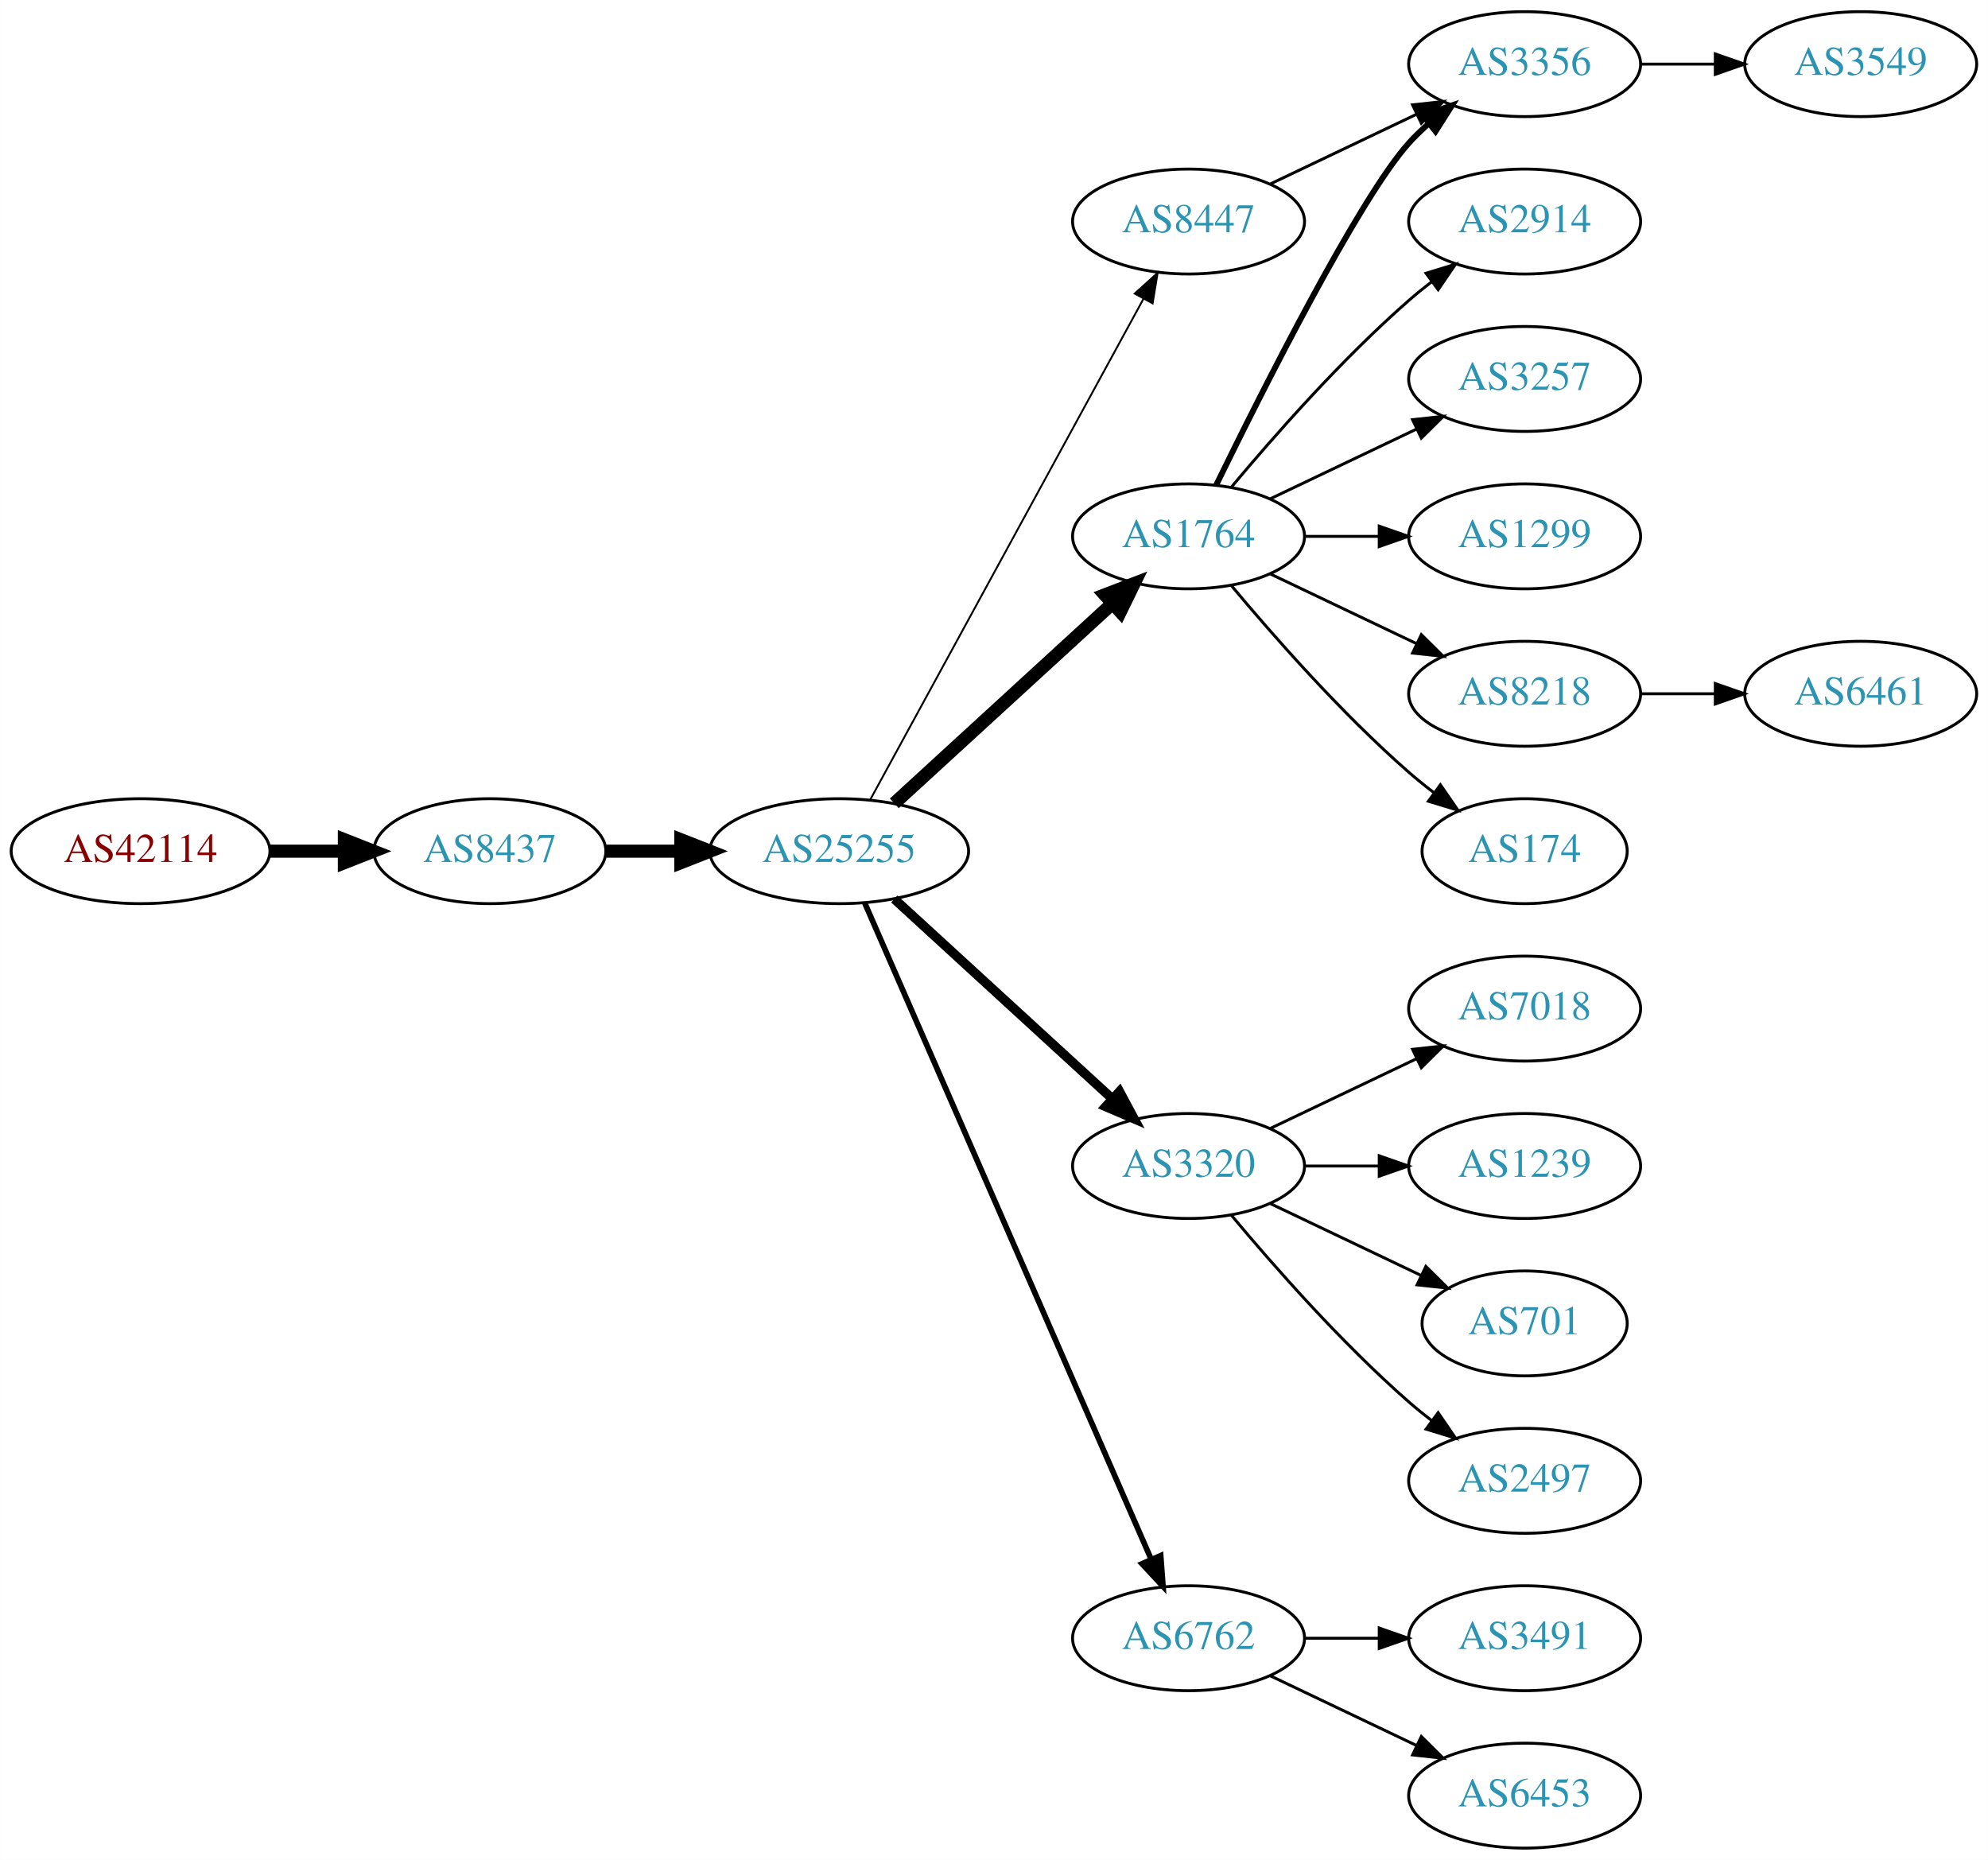
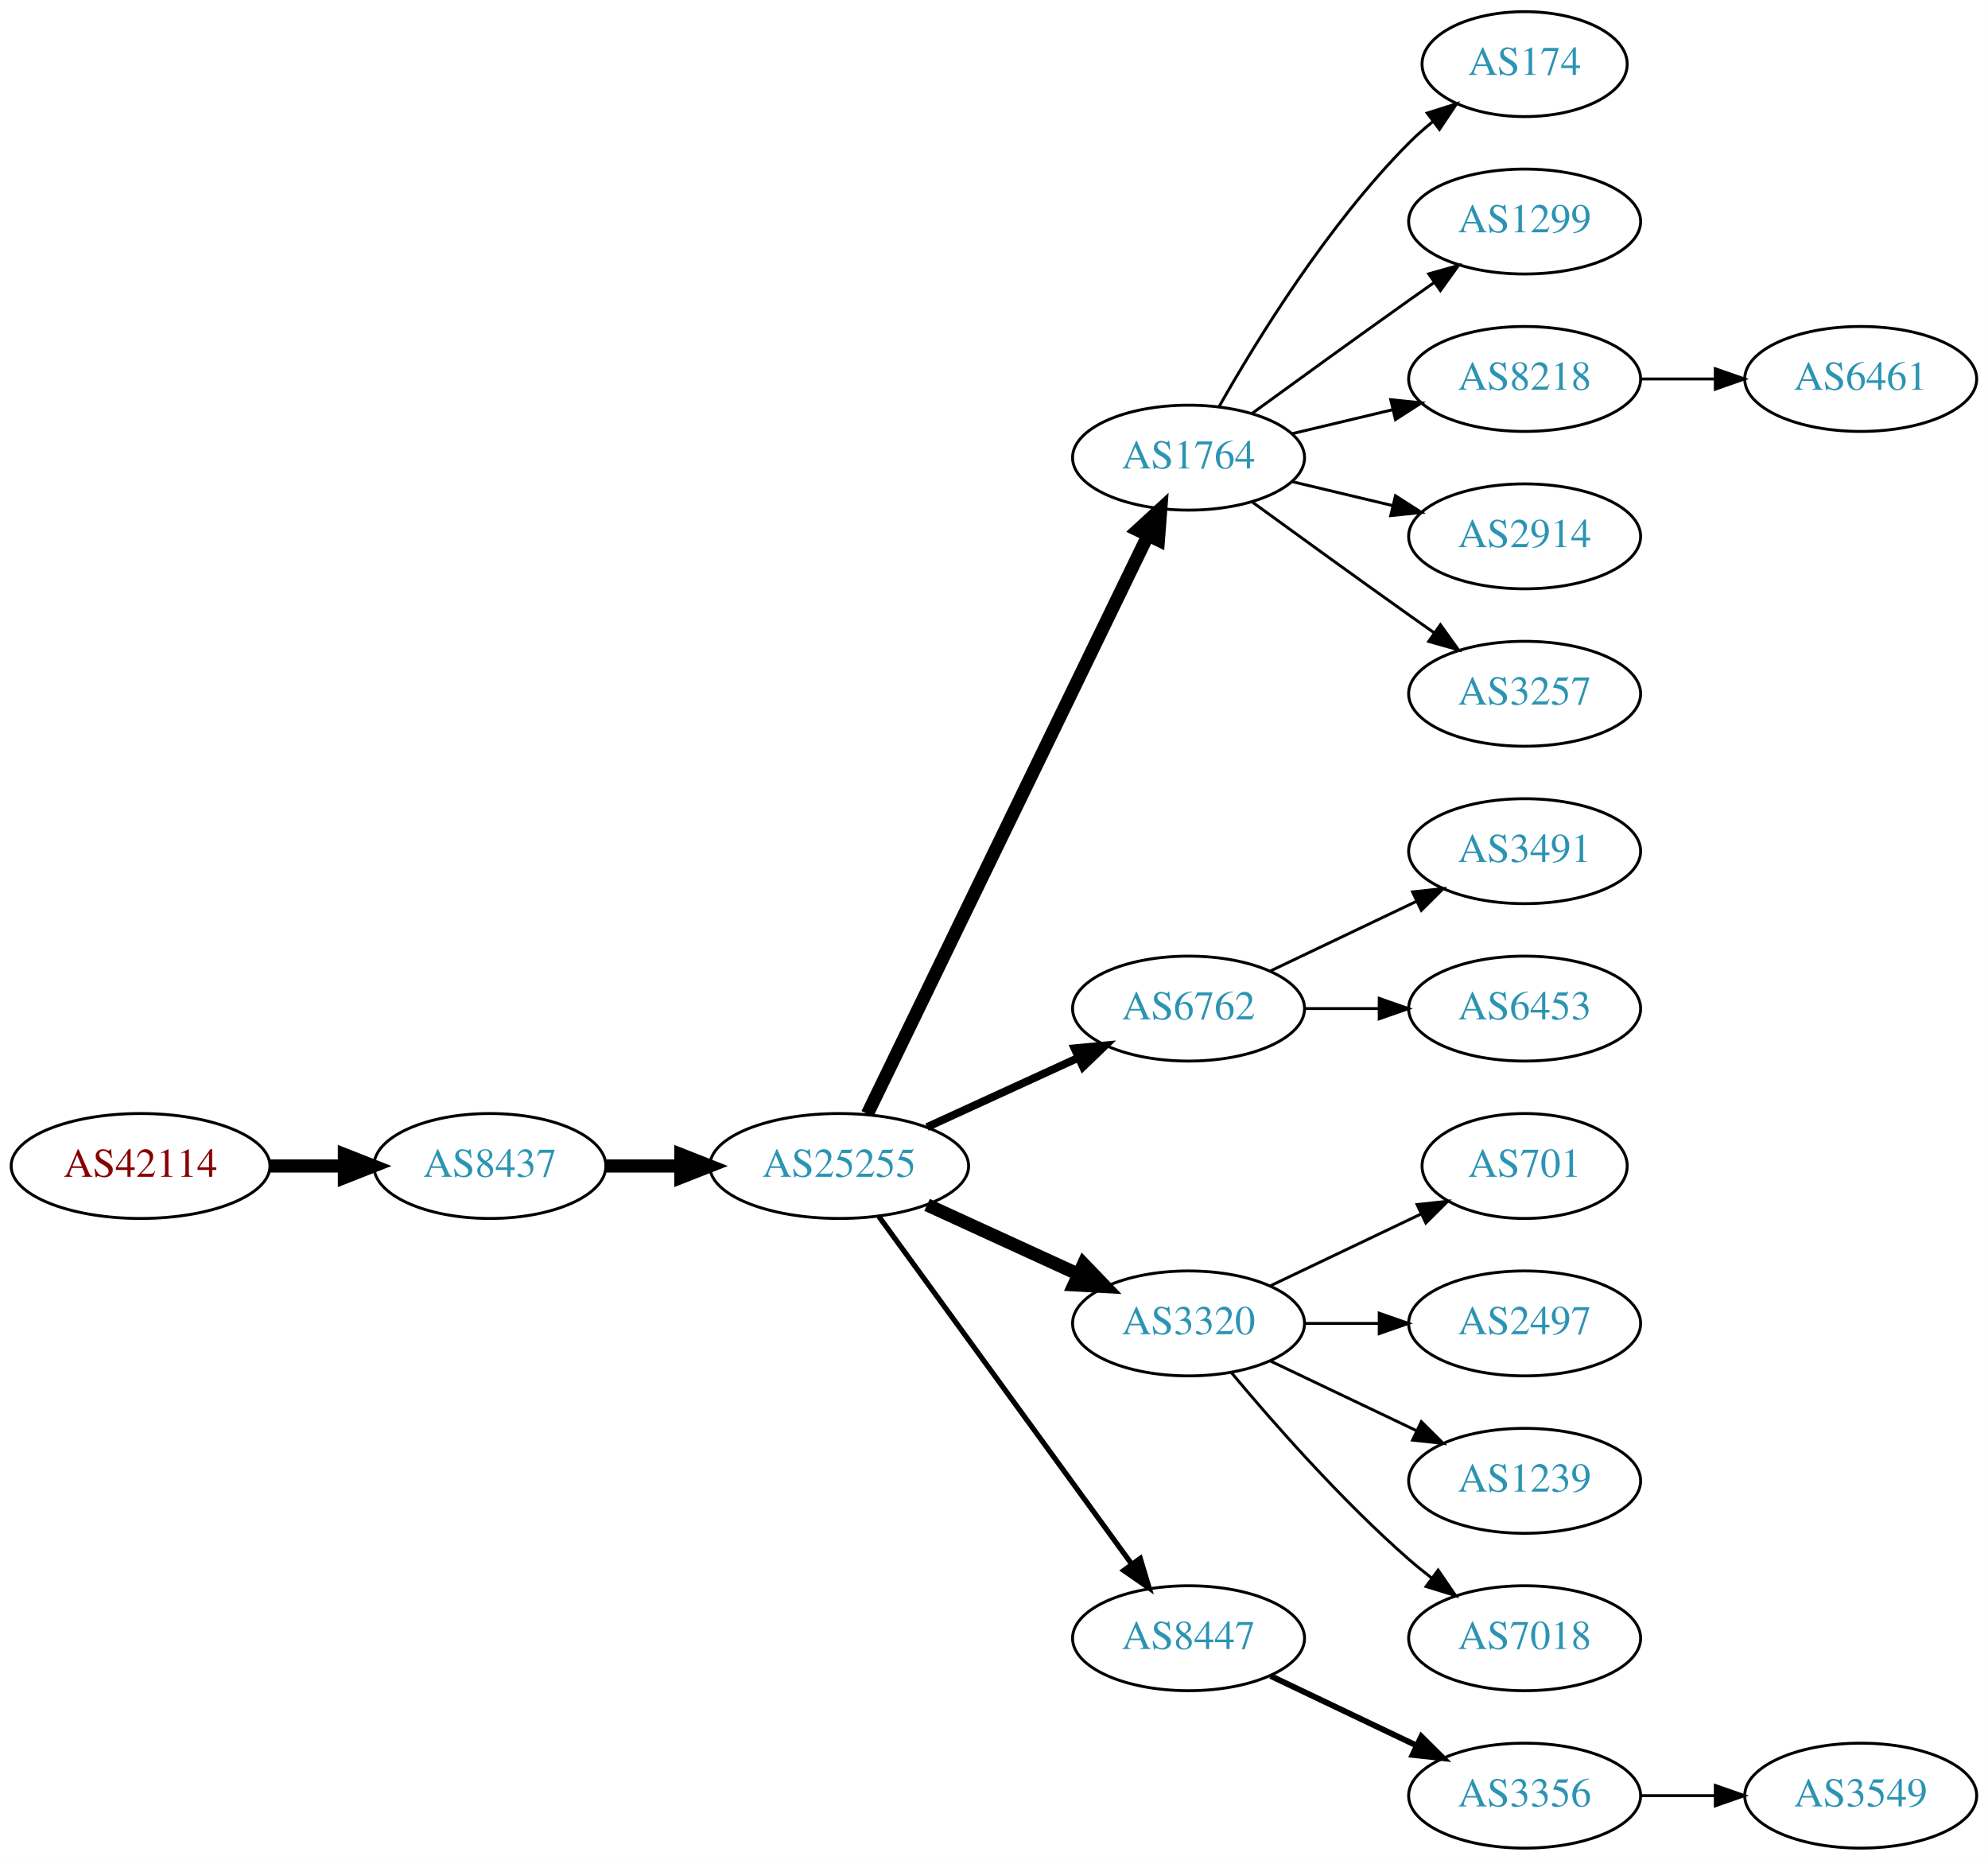
<svg xmlns="http://www.w3.org/2000/svg" xmlns:xlink="http://www.w3.org/1999/xlink" width="682pt" height="638pt" viewBox="0.00 0.00 681.96 638.00">
  <g id="graph0" class="graph" transform="scale(1 1) rotate(0) translate(4 634)">
    <polygon fill="white" stroke="none" points="-4,4 -4,-634 677.956,-634 677.956,4 -4,4" />
    <g id="node1" class="node">
      <g id="a_node1">
        <a xlink:href="/asn/42114" xlink:title="AS42114 ~ Rettig Austria GmbH. [AT]">
-           <ellipse fill="#ffffff" stroke="black" cx="44.196" cy="-342" rx="44.393" ry="18" />
-           <text text-anchor="middle" x="44.196" y="-338.3" font-family="Times,serif" font-size="14.00" fill="#880000">AS42114</text>
+           <ellipse fill="#ffffff" stroke="black" cx="44.196" cy="-234" rx="44.393" ry="18" />
+           <text text-anchor="middle" x="44.196" y="-230.3" font-family="Times,serif" font-size="14.00" fill="#880000">AS42114</text>
        </a>
      </g>
    </g>
    <g id="node2" class="node">
      <g id="a_node2">
        <a xlink:href="/asn/8437" xlink:title="AS8437 ~ Hutchison Drei Austria GmbH [AT]">
-           <ellipse fill="#ffffff" stroke="black" cx="164.039" cy="-342" rx="39.794" ry="18" />
-           <text text-anchor="middle" x="164.039" y="-338.3" font-family="Times,serif" font-size="14.00" fill="#2c94b3">AS8437</text>
+           <ellipse fill="#ffffff" stroke="black" cx="164.039" cy="-234" rx="39.794" ry="18" />
+           <text text-anchor="middle" x="164.039" y="-230.3" font-family="Times,serif" font-size="14.00" fill="#2c94b3">AS8437</text>
        </a>
      </g>
    </g>
    <g id="edge1" class="edge">
-       <path fill="none" stroke="black" stroke-width="4.5" d="M88.407,-342C96.72,-342 105.482,-342 113.965,-342" />
-       <polygon fill="black" stroke="black" stroke-width="4.5" points="114.123,-345.938 124.123,-342 114.123,-338.063 114.123,-345.938" />
+       <path fill="none" stroke="black" stroke-width="4.5" d="M88.407,-234C96.72,-234 105.482,-234 113.965,-234" />
+       <polygon fill="black" stroke="black" stroke-width="4.5" points="114.123,-237.938 124.123,-234 114.123,-230.063 114.123,-237.938" />
    </g>
    <g id="node3" class="node">
      <g id="a_node3">
        <a xlink:href="/asn/25255" xlink:title="AS25255 ~ ==&gt; TELE2 AUSTRIA &lt;== [AT]">
-           <ellipse fill="#ffffff" stroke="black" cx="283.881" cy="-342" rx="44.393" ry="18" />
-           <text text-anchor="middle" x="283.881" y="-338.3" font-family="Times,serif" font-size="14.00" fill="#2c94b3">AS25255</text>
+           <ellipse fill="#ffffff" stroke="black" cx="283.881" cy="-234" rx="44.393" ry="18" />
+           <text text-anchor="middle" x="283.881" y="-230.3" font-family="Times,serif" font-size="14.00" fill="#2c94b3">AS25255</text>
        </a>
      </g>
    </g>
    <g id="edge2" class="edge">
-       <path fill="none" stroke="black" stroke-width="4.5" d="M203.951,-342C212.054,-342 220.729,-342 229.255,-342" />
-       <polygon fill="black" stroke="black" stroke-width="4.5" points="229.533,-345.938 239.533,-342 229.533,-338.063 229.533,-345.938" />
+       <path fill="none" stroke="black" stroke-width="4.5" d="M203.951,-234C212.054,-234 220.729,-234 229.255,-234" />
+       <polygon fill="black" stroke="black" stroke-width="4.5" points="229.533,-237.938 239.533,-234 229.533,-230.063 229.533,-237.938" />
    </g>
    <g id="node4" class="node">
      <g id="a_node4">
        <a xlink:href="/asn/1764" xlink:title="AS1764 ~ NEXTLAYER-AS [AT]">
-           <ellipse fill="#ffffff" stroke="black" cx="403.724" cy="-450" rx="39.794" ry="18" />
-           <text text-anchor="middle" x="403.724" y="-446.3" font-family="Times,serif" font-size="14.00" fill="#2c94b3">AS1764</text>
+           <ellipse fill="#ffffff" stroke="black" cx="403.724" cy="-477" rx="39.794" ry="18" />
+           <text text-anchor="middle" x="403.724" y="-473.3" font-family="Times,serif" font-size="14.00" fill="#2c94b3">AS1764</text>
        </a>
      </g>
    </g>
    <g id="edge3" class="edge">
-       <path fill="none" stroke="black" stroke-width="4.5" d="M302.779,-358.403C322.707,-376.667 355.065,-406.322 377.542,-426.921" />
-       <polygon fill="black" stroke="black" stroke-width="4.5" points="375.011,-429.943 385.044,-433.797 380.332,-424.137 375.011,-429.943" />
+       <path fill="none" stroke="black" stroke-width="4.5" d="M293.546,-251.868C314.027,-294.101 365.514,-400.272 389.74,-450.227" />
+       <polygon fill="black" stroke="black" stroke-width="4.5" points="386.298,-452.154 394.205,-459.433 393.384,-448.717 386.298,-452.154" />
    </g>
    <g id="node5" class="node">
      <g id="a_node5">
-         <a xlink:href="/asn/8447" xlink:title="AS8447 ~ A1 Telekom Austria AG [AT]">
-           <ellipse fill="#ffffff" stroke="black" cx="403.724" cy="-558" rx="39.794" ry="18" />
-           <text text-anchor="middle" x="403.724" y="-554.3" font-family="Times,serif" font-size="14.00" fill="#2c94b3">AS8447</text>
+         <a xlink:href="/asn/6762" xlink:title="AS6762 ~ TELECOM ITALIA SPARKLE S.p.A. [IT]">
+           <ellipse fill="#ffffff" stroke="black" cx="403.724" cy="-288" rx="39.794" ry="18" />
+           <text text-anchor="middle" x="403.724" y="-284.3" font-family="Times,serif" font-size="14.00" fill="#2c94b3">AS6762</text>
        </a>
      </g>
    </g>
    <g id="edge4" class="edge">
-       <path fill="none" stroke="black" stroke-width="0.643" d="M294.525,-359.676C315.206,-397.584 363.919,-486.873 388.298,-531.559" />
-       <polygon fill="black" stroke="black" stroke-width="0.643" points="385.25,-533.28 393.112,-540.383 391.395,-529.928 385.25,-533.28" />
+       <path fill="none" stroke="black" stroke-width="2.7" d="M314.011,-247.348C329.622,-254.502 349.02,-263.391 365.692,-271.03" />
+       <polygon fill="black" stroke="black" stroke-width="2.7" points="364.595,-274.378 375.144,-275.362 367.511,-268.014 364.595,-274.378" />
    </g>
    <g id="node6" class="node">
      <g id="a_node6">
        <a xlink:href="/asn/3320" xlink:title="AS3320 ~ DTAG [DE]">
-           <ellipse fill="#ffffff" stroke="black" cx="403.724" cy="-234" rx="39.794" ry="18" />
-           <text text-anchor="middle" x="403.724" y="-230.3" font-family="Times,serif" font-size="14.00" fill="#2c94b3">AS3320</text>
+           <ellipse fill="#ffffff" stroke="black" cx="403.724" cy="-180" rx="39.794" ry="18" />
+           <text text-anchor="middle" x="403.724" y="-176.3" font-family="Times,serif" font-size="14.00" fill="#2c94b3">AS3320</text>
        </a>
      </g>
    </g>
    <g id="edge5" class="edge">
-       <path fill="none" stroke="black" stroke-width="3.214" d="M302.779,-325.597C322.707,-307.333 355.065,-277.678 377.542,-257.079" />
-       <polygon fill="black" stroke="black" stroke-width="3.214" points="380.036,-259.54 385.044,-250.203 375.307,-254.38 380.036,-259.54" />
+       <path fill="none" stroke="black" stroke-width="4.5" d="M314.011,-220.652C329.622,-213.498 349.02,-204.609 365.692,-196.97" />
+       <polygon fill="black" stroke="black" stroke-width="4.5" points="367.693,-200.384 375.144,-192.638 364.412,-193.225 367.693,-200.384" />
    </g>
    <g id="node7" class="node">
      <g id="a_node7">
-         <a xlink:href="/asn/6762" xlink:title="AS6762 ~ TELECOM ITALIA SPARKLE S.p.A. [IT]">
+         <a xlink:href="/asn/8447" xlink:title="AS8447 ~ A1 Telekom Austria AG [AT]">
          <ellipse fill="#ffffff" stroke="black" cx="403.724" cy="-72" rx="39.794" ry="18" />
-           <text text-anchor="middle" x="403.724" y="-68.3" font-family="Times,serif" font-size="14.00" fill="#2c94b3">AS6762</text>
+           <text text-anchor="middle" x="403.724" y="-68.3" font-family="Times,serif" font-size="14.00" fill="#2c94b3">AS8447</text>
        </a>
      </g>
    </g>
    <g id="edge6" class="edge">
-       <path fill="none" stroke="black" stroke-width="1.929" d="M292.613,-324.285C312.714,-278.229 366.723,-154.486 390.826,-99.261" />
-       <polygon fill="black" stroke="black" stroke-width="1.929" points="394.171,-100.346 394.963,-89.781 387.755,-97.546 394.171,-100.346" />
+       <path fill="none" stroke="black" stroke-width="1.8" d="M297.492,-216.663C318.313,-188.04 359.975,-130.767 384.164,-97.514" />
+       <polygon fill="black" stroke="black" stroke-width="1.8" points="387.151,-99.358 390.203,-89.212 381.49,-95.24 387.151,-99.358" />
    </g>
    <g id="node8" class="node">
      <g id="a_node8">
-         <a xlink:href="/asn/2914" xlink:title="AS2914 ~ NTT America, Inc. [US]">
-           <ellipse fill="#ffffff" stroke="black" cx="519.017" cy="-558" rx="39.794" ry="18" />
-           <text text-anchor="middle" x="519.017" y="-554.3" font-family="Times,serif" font-size="14.00" fill="#2c94b3">AS2914</text>
+         <a xlink:href="/asn/174" xlink:title="AS174 ~ Cogent Communications [US]">
+           <ellipse fill="#ffffff" stroke="black" cx="519.017" cy="-612" rx="35.194" ry="18" />
+           <text text-anchor="middle" x="519.017" y="-608.3" font-family="Times,serif" font-size="14.00" fill="#2c94b3">AS174</text>
        </a>
      </g>
    </g>
    <g id="edge7" class="edge">
-       <path fill="none" stroke="black" d="M418.354,-466.817C432.636,-483.929 456.183,-510.745 479.37,-531 481.836,-533.154 484.475,-535.294 487.172,-537.372" />
-       <polygon fill="black" stroke="black" points="485.197,-540.264 495.326,-543.37 489.345,-534.625 485.197,-540.264" />
+       <path fill="none" stroke="black" d="M414.184,-494.49C426.965,-517.096 451.398,-556.886 479.37,-585 481.871,-587.513 484.631,-589.949 487.492,-592.261" />
+       <polygon fill="black" stroke="black" points="485.591,-595.21 495.689,-598.413 489.793,-589.611 485.591,-595.21" />
    </g>
    <g id="node9" class="node">
      <g id="a_node9">
-         <a xlink:href="/asn/3257" xlink:title="AS3257 ~ GTT [DE]">
-           <ellipse fill="#ffffff" stroke="black" cx="519.017" cy="-504" rx="39.794" ry="18" />
-           <text text-anchor="middle" x="519.017" y="-500.3" font-family="Times,serif" font-size="14.00" fill="#2c94b3">AS3257</text>
+         <a xlink:href="/asn/1299" xlink:title="AS1299 ~ Telia Carrier [EU]">
+           <ellipse fill="#ffffff" stroke="black" cx="519.017" cy="-558" rx="39.794" ry="18" />
+           <text text-anchor="middle" x="519.017" y="-554.3" font-family="Times,serif" font-size="14.00" fill="#2c94b3">AS1299</text>
        </a>
      </g>
    </g>
    <g id="edge8" class="edge">
-       <path fill="none" stroke="black" d="M431.86,-462.934C446.854,-470.081 465.675,-479.052 481.898,-486.785" />
-       <polygon fill="black" stroke="black" points="480.569,-490.028 491.102,-491.171 483.581,-483.709 480.569,-490.028" />
+       <path fill="none" stroke="black" d="M425.572,-492.222C440.506,-503.091 461.12,-518.025 479.37,-531 482.191,-533.005 485.134,-535.085 488.082,-537.159" />
+       <polygon fill="black" stroke="black" points="486.109,-540.05 496.306,-542.926 490.128,-534.319 486.109,-540.05" />
    </g>
    <g id="node10" class="node">
      <g id="a_node10">
-         <a xlink:href="/asn/3356" xlink:title="AS3356 ~ Level 3 Parent, LLC [US]">
-           <ellipse fill="#ffffff" stroke="black" cx="519.017" cy="-612" rx="39.794" ry="18" />
-           <text text-anchor="middle" x="519.017" y="-608.3" font-family="Times,serif" font-size="14.00" fill="#2c94b3">AS3356</text>
+         <a xlink:href="/asn/8218" xlink:title="AS8218 ~ legacy Neotelecoms [FR]">
+           <ellipse fill="#ffffff" stroke="black" cx="519.017" cy="-504" rx="39.794" ry="18" />
+           <text text-anchor="middle" x="519.017" y="-500.3" font-family="Times,serif" font-size="14.00" fill="#2c94b3">AS8218</text>
        </a>
      </g>
    </g>
    <g id="edge9" class="edge">
-       <path fill="none" stroke="black" stroke-width="2" d="M413.162,-467.511C428.78,-499.509 462.167,-565.893 479.37,-585 481.373,-587.224 483.591,-589.363 485.924,-591.397" />
-       <polygon fill="black" stroke="black" stroke-width="2" points="484.122,-594.433 494.143,-597.873 488.454,-588.935 484.122,-594.433" />
+       <path fill="none" stroke="black" d="M439.331,-485.248C450.202,-487.838 462.357,-490.735 473.799,-493.462" />
+       <polygon fill="black" stroke="black" points="473.082,-496.889 483.621,-495.803 474.705,-490.08 473.082,-496.889" />
    </g>
    <g id="node11" class="node">
      <g id="a_node11">
-         <a xlink:href="/asn/1299" xlink:title="AS1299 ~ Telia Carrier [EU]">
+         <a xlink:href="/asn/2914" xlink:title="AS2914 ~ NTT America, Inc. [US]">
          <ellipse fill="#ffffff" stroke="black" cx="519.017" cy="-450" rx="39.794" ry="18" />
-           <text text-anchor="middle" x="519.017" y="-446.3" font-family="Times,serif" font-size="14.00" fill="#2c94b3">AS1299</text>
+           <text text-anchor="middle" x="519.017" y="-446.3" font-family="Times,serif" font-size="14.00" fill="#2c94b3">AS2914</text>
        </a>
      </g>
    </g>
    <g id="edge10" class="edge">
-       <path fill="none" stroke="black" d="M443.396,-450C451.599,-450 460.363,-450 468.895,-450" />
-       <polygon fill="black" stroke="black" points="469.134,-453.5 479.134,-450 469.134,-446.5 469.134,-453.5" />
+       <path fill="none" stroke="black" d="M439.331,-468.752C450.202,-466.162 462.357,-463.265 473.799,-460.538" />
+       <polygon fill="black" stroke="black" points="474.705,-463.92 483.621,-458.197 473.082,-457.111 474.705,-463.92" />
    </g>
    <g id="node12" class="node">
      <g id="a_node12">
-         <a xlink:href="/asn/8218" xlink:title="AS8218 ~ legacy Neotelecoms [FR]">
+         <a xlink:href="/asn/3257" xlink:title="AS3257 ~ GTT [DE]">
          <ellipse fill="#ffffff" stroke="black" cx="519.017" cy="-396" rx="39.794" ry="18" />
-           <text text-anchor="middle" x="519.017" y="-392.3" font-family="Times,serif" font-size="14.00" fill="#2c94b3">AS8218</text>
+           <text text-anchor="middle" x="519.017" y="-392.3" font-family="Times,serif" font-size="14.00" fill="#2c94b3">AS3257</text>
        </a>
      </g>
    </g>
    <g id="edge11" class="edge">
-       <path fill="none" stroke="black" d="M431.86,-437.066C446.854,-429.919 465.675,-420.948 481.898,-413.215" />
-       <polygon fill="black" stroke="black" points="483.581,-416.291 491.102,-408.829 480.569,-409.972 483.581,-416.291" />
-     </g>
-     <g id="node13" class="node">
-       <g id="a_node13">
-         <a xlink:href="/asn/174" xlink:title="AS174 ~ Cogent Communications [US]">
-           <ellipse fill="#ffffff" stroke="black" cx="519.017" cy="-342" rx="35.194" ry="18" />
-           <text text-anchor="middle" x="519.017" y="-338.3" font-family="Times,serif" font-size="14.00" fill="#2c94b3">AS174</text>
-         </a>
-       </g>
-     </g>
-     <g id="edge12" class="edge">
-       <path fill="none" stroke="black" d="M418.354,-433.183C432.636,-416.071 456.183,-389.255 479.37,-369 482.04,-366.668 484.913,-364.352 487.843,-362.114" />
-       <polygon fill="black" stroke="black" points="490.121,-364.784 496.134,-356.061 485.994,-359.13 490.121,-364.784" />
-     </g>
-     <g id="edge13" class="edge">
-       <path fill="none" stroke="black" d="M431.86,-570.934C446.854,-578.081 465.675,-587.052 481.898,-594.785" />
-       <polygon fill="black" stroke="black" points="480.569,-598.028 491.102,-599.171 483.581,-591.709 480.569,-598.028" />
+       <path fill="none" stroke="black" d="M425.572,-461.778C440.506,-450.909 461.12,-435.975 479.37,-423 482.191,-420.995 485.134,-418.915 488.082,-416.841" />
+       <polygon fill="black" stroke="black" points="490.128,-419.681 496.306,-411.074 486.109,-413.95 490.128,-419.681" />
    </g>
    <g id="node14" class="node">
      <g id="a_node14">
-         <a xlink:href="/asn/7018" xlink:title="AS7018 ~ AT&amp;T Services, Inc. [US]">
-           <ellipse fill="#ffffff" stroke="black" cx="519.017" cy="-288" rx="39.794" ry="18" />
-           <text text-anchor="middle" x="519.017" y="-284.3" font-family="Times,serif" font-size="14.00" fill="#2c94b3">AS7018</text>
-         </a>
-       </g>
-     </g>
-     <g id="edge14" class="edge">
-       <path fill="none" stroke="black" d="M431.86,-246.934C446.854,-254.081 465.675,-263.052 481.898,-270.785" />
-       <polygon fill="black" stroke="black" points="480.569,-274.028 491.102,-275.171 483.581,-267.709 480.569,-274.028" />
+         <a xlink:href="/asn/3491" xlink:title="AS3491 ~ PCCW Global, Inc. [US]">
+           <ellipse fill="#ffffff" stroke="black" cx="519.017" cy="-342" rx="39.794" ry="18" />
+           <text text-anchor="middle" x="519.017" y="-338.3" font-family="Times,serif" font-size="14.00" fill="#2c94b3">AS3491</text>
+         </a>
+       </g>
+     </g>
+     <g id="edge13" class="edge">
+       <path fill="none" stroke="black" d="M431.86,-300.934C446.854,-308.081 465.675,-317.052 481.898,-324.785" />
+       <polygon fill="black" stroke="black" points="480.569,-328.028 491.102,-329.171 483.581,-321.709 480.569,-328.028" />
    </g>
    <g id="node15" class="node">
      <g id="a_node15">
-         <a xlink:href="/asn/1239" xlink:title="AS1239 ~ Sprint [US]">
-           <ellipse fill="#ffffff" stroke="black" cx="519.017" cy="-234" rx="39.794" ry="18" />
-           <text text-anchor="middle" x="519.017" y="-230.3" font-family="Times,serif" font-size="14.00" fill="#2c94b3">AS1239</text>
-         </a>
-       </g>
-     </g>
-     <g id="edge15" class="edge">
-       <path fill="none" stroke="black" d="M443.396,-234C451.599,-234 460.363,-234 468.895,-234" />
-       <polygon fill="black" stroke="black" points="469.134,-237.5 479.134,-234 469.134,-230.5 469.134,-237.5" />
+         <a xlink:href="/asn/6453" xlink:title="AS6453 ~ TATA COMMUNICATIONS (AMERICA) INC [US]">
+           <ellipse fill="#ffffff" stroke="black" cx="519.017" cy="-288" rx="39.794" ry="18" />
+           <text text-anchor="middle" x="519.017" y="-284.3" font-family="Times,serif" font-size="14.00" fill="#2c94b3">AS6453</text>
+         </a>
+       </g>
+     </g>
+     <g id="edge14" class="edge">
+       <path fill="none" stroke="black" d="M443.396,-288C451.599,-288 460.363,-288 468.895,-288" />
+       <polygon fill="black" stroke="black" points="469.134,-291.5 479.134,-288 469.134,-284.5 469.134,-291.5" />
    </g>
    <g id="node16" class="node">
      <g id="a_node16">
        <a xlink:href="/asn/701" xlink:title="AS701 ~ UUNET [US]">
-           <ellipse fill="#ffffff" stroke="black" cx="519.017" cy="-180" rx="35.194" ry="18" />
-           <text text-anchor="middle" x="519.017" y="-176.3" font-family="Times,serif" font-size="14.00" fill="#2c94b3">AS701</text>
-         </a>
-       </g>
-     </g>
-     <g id="edge16" class="edge">
-       <path fill="none" stroke="black" d="M431.86,-221.066C447.292,-213.71 466.778,-204.423 483.313,-196.541" />
-       <polygon fill="black" stroke="black" points="485.133,-199.551 492.654,-192.089 482.121,-193.232 485.133,-199.551" />
+           <ellipse fill="#ffffff" stroke="black" cx="519.017" cy="-234" rx="35.194" ry="18" />
+           <text text-anchor="middle" x="519.017" y="-230.3" font-family="Times,serif" font-size="14.00" fill="#2c94b3">AS701</text>
+         </a>
+       </g>
+     </g>
+     <g id="edge15" class="edge">
+       <path fill="none" stroke="black" d="M431.86,-192.934C447.292,-200.29 466.778,-209.577 483.313,-217.459" />
+       <polygon fill="black" stroke="black" points="482.121,-220.768 492.654,-221.911 485.133,-214.449 482.121,-220.768" />
    </g>
    <g id="node17" class="node">
      <g id="a_node17">
        <a xlink:href="/asn/2497" xlink:title="AS2497 ~ Internet Initiative Japan Inc. [JP]">
-           <ellipse fill="#ffffff" stroke="black" cx="519.017" cy="-126" rx="39.794" ry="18" />
-           <text text-anchor="middle" x="519.017" y="-122.3" font-family="Times,serif" font-size="14.00" fill="#2c94b3">AS2497</text>
-         </a>
-       </g>
-     </g>
-     <g id="edge17" class="edge">
-       <path fill="none" stroke="black" d="M418.354,-217.183C432.636,-200.071 456.183,-173.255 479.37,-153 481.836,-150.846 484.475,-148.706 487.172,-146.628" />
-       <polygon fill="black" stroke="black" points="489.345,-149.375 495.326,-140.63 485.197,-143.736 489.345,-149.375" />
+           <ellipse fill="#ffffff" stroke="black" cx="519.017" cy="-180" rx="39.794" ry="18" />
+           <text text-anchor="middle" x="519.017" y="-176.3" font-family="Times,serif" font-size="14.00" fill="#2c94b3">AS2497</text>
+         </a>
+       </g>
+     </g>
+     <g id="edge16" class="edge">
+       <path fill="none" stroke="black" d="M443.396,-180C451.599,-180 460.363,-180 468.895,-180" />
+       <polygon fill="black" stroke="black" points="469.134,-183.5 479.134,-180 469.134,-176.5 469.134,-183.5" />
    </g>
    <g id="node18" class="node">
      <g id="a_node18">
-         <a xlink:href="/asn/3491" xlink:title="AS3491 ~ PCCW Global, Inc. [US]">
-           <ellipse fill="#ffffff" stroke="black" cx="519.017" cy="-72" rx="39.794" ry="18" />
-           <text text-anchor="middle" x="519.017" y="-68.3" font-family="Times,serif" font-size="14.00" fill="#2c94b3">AS3491</text>
-         </a>
-       </g>
-     </g>
-     <g id="edge18" class="edge">
-       <path fill="none" stroke="black" d="M443.396,-72C451.599,-72 460.363,-72 468.895,-72" />
-       <polygon fill="black" stroke="black" points="469.134,-75.5 479.134,-72 469.134,-68.5 469.134,-75.5" />
+         <a xlink:href="/asn/1239" xlink:title="AS1239 ~ Sprint [US]">
+           <ellipse fill="#ffffff" stroke="black" cx="519.017" cy="-126" rx="39.794" ry="18" />
+           <text text-anchor="middle" x="519.017" y="-122.3" font-family="Times,serif" font-size="14.00" fill="#2c94b3">AS1239</text>
+         </a>
+       </g>
+     </g>
+     <g id="edge17" class="edge">
+       <path fill="none" stroke="black" d="M431.86,-167.066C446.854,-159.919 465.675,-150.948 481.898,-143.215" />
+       <polygon fill="black" stroke="black" points="483.581,-146.291 491.102,-138.829 480.569,-139.972 483.581,-146.291" />
    </g>
    <g id="node19" class="node">
      <g id="a_node19">
-         <a xlink:href="/asn/6453" xlink:title="AS6453 ~ TATA COMMUNICATIONS (AMERICA) INC [US]">
-           <ellipse fill="#ffffff" stroke="black" cx="519.017" cy="-18" rx="39.794" ry="18" />
-           <text text-anchor="middle" x="519.017" y="-14.3" font-family="Times,serif" font-size="14.00" fill="#2c94b3">AS6453</text>
-         </a>
-       </g>
-     </g>
-     <g id="edge19" class="edge">
-       <path fill="none" stroke="black" d="M431.86,-59.066C446.854,-51.919 465.675,-42.948 481.898,-35.215" />
-       <polygon fill="black" stroke="black" points="483.581,-38.291 491.102,-30.829 480.569,-31.972 483.581,-38.291" />
+         <a xlink:href="/asn/7018" xlink:title="AS7018 ~ AT&amp;T Services, Inc. [US]">
+           <ellipse fill="#ffffff" stroke="black" cx="519.017" cy="-72" rx="39.794" ry="18" />
+           <text text-anchor="middle" x="519.017" y="-68.3" font-family="Times,serif" font-size="14.00" fill="#2c94b3">AS7018</text>
+         </a>
+       </g>
+     </g>
+     <g id="edge18" class="edge">
+       <path fill="none" stroke="black" d="M418.354,-163.183C432.636,-146.071 456.183,-119.255 479.37,-99 481.836,-96.846 484.475,-94.706 487.172,-92.628" />
+       <polygon fill="black" stroke="black" points="489.345,-95.375 495.326,-86.63 485.197,-89.736 489.345,-95.375" />
    </g>
    <g id="node20" class="node">
      <g id="a_node20">
-         <a xlink:href="/asn/3549" xlink:title="AS3549 ~ Level 3 Parent, LLC [US]">
-           <ellipse fill="#ffffff" stroke="black" cx="634.31" cy="-612" rx="39.794" ry="18" />
-           <text text-anchor="middle" x="634.31" y="-608.3" font-family="Times,serif" font-size="14.00" fill="#2c94b3">AS3549</text>
-         </a>
-       </g>
-     </g>
-     <g id="edge20" class="edge">
-       <path fill="none" stroke="black" d="M558.689,-612C566.892,-612 575.656,-612 584.188,-612" />
-       <polygon fill="black" stroke="black" points="584.427,-615.5 594.427,-612 584.427,-608.5 584.427,-615.5" />
+         <a xlink:href="/asn/3356" xlink:title="AS3356 ~ Level 3 Parent, LLC [US]">
+           <ellipse fill="#ffffff" stroke="black" cx="519.017" cy="-18" rx="39.794" ry="18" />
+           <text text-anchor="middle" x="519.017" y="-14.3" font-family="Times,serif" font-size="14.00" fill="#2c94b3">AS3356</text>
+         </a>
+       </g>
+     </g>
+     <g id="edge19" class="edge">
+       <path fill="none" stroke="black" stroke-width="2" d="M431.86,-59.066C446.854,-51.919 465.675,-42.948 481.898,-35.215" />
+       <polygon fill="black" stroke="black" stroke-width="2" points="483.581,-38.291 491.102,-30.829 480.569,-31.972 483.581,-38.291" />
+     </g>
+     <g id="node13" class="node">
+       <g id="a_node13">
+         <a xlink:href="/asn/6461" xlink:title="AS6461 ~ Zayo Bandwidth [US]">
+           <ellipse fill="#ffffff" stroke="black" cx="634.31" cy="-504" rx="39.794" ry="18" />
+           <text text-anchor="middle" x="634.31" y="-500.3" font-family="Times,serif" font-size="14.00" fill="#2c94b3">AS6461</text>
+         </a>
+       </g>
+     </g>
+     <g id="edge12" class="edge">
+       <path fill="none" stroke="black" d="M558.689,-504C566.892,-504 575.656,-504 584.188,-504" />
+       <polygon fill="black" stroke="black" points="584.427,-507.5 594.427,-504 584.427,-500.5 584.427,-507.5" />
    </g>
    <g id="node21" class="node">
      <g id="a_node21">
-         <a xlink:href="/asn/6461" xlink:title="AS6461 ~ Zayo Bandwidth [US]">
-           <ellipse fill="#ffffff" stroke="black" cx="634.31" cy="-396" rx="39.794" ry="18" />
-           <text text-anchor="middle" x="634.31" y="-392.3" font-family="Times,serif" font-size="14.00" fill="#2c94b3">AS6461</text>
-         </a>
-       </g>
-     </g>
-     <g id="edge21" class="edge">
-       <path fill="none" stroke="black" d="M558.689,-396C566.892,-396 575.656,-396 584.188,-396" />
-       <polygon fill="black" stroke="black" points="584.427,-399.5 594.427,-396 584.427,-392.5 584.427,-399.5" />
+         <a xlink:href="/asn/3549" xlink:title="AS3549 ~ Level 3 Parent, LLC [US]">
+           <ellipse fill="#ffffff" stroke="black" cx="634.31" cy="-18" rx="39.794" ry="18" />
+           <text text-anchor="middle" x="634.31" y="-14.3" font-family="Times,serif" font-size="14.00" fill="#2c94b3">AS3549</text>
+         </a>
+       </g>
+     </g>
+     <g id="edge20" class="edge">
+       <path fill="none" stroke="black" d="M558.689,-18C566.892,-18 575.656,-18 584.188,-18" />
+       <polygon fill="black" stroke="black" points="584.427,-21.5 594.427,-18 584.427,-14.5 584.427,-21.5" />
    </g>
  </g>
</svg>
